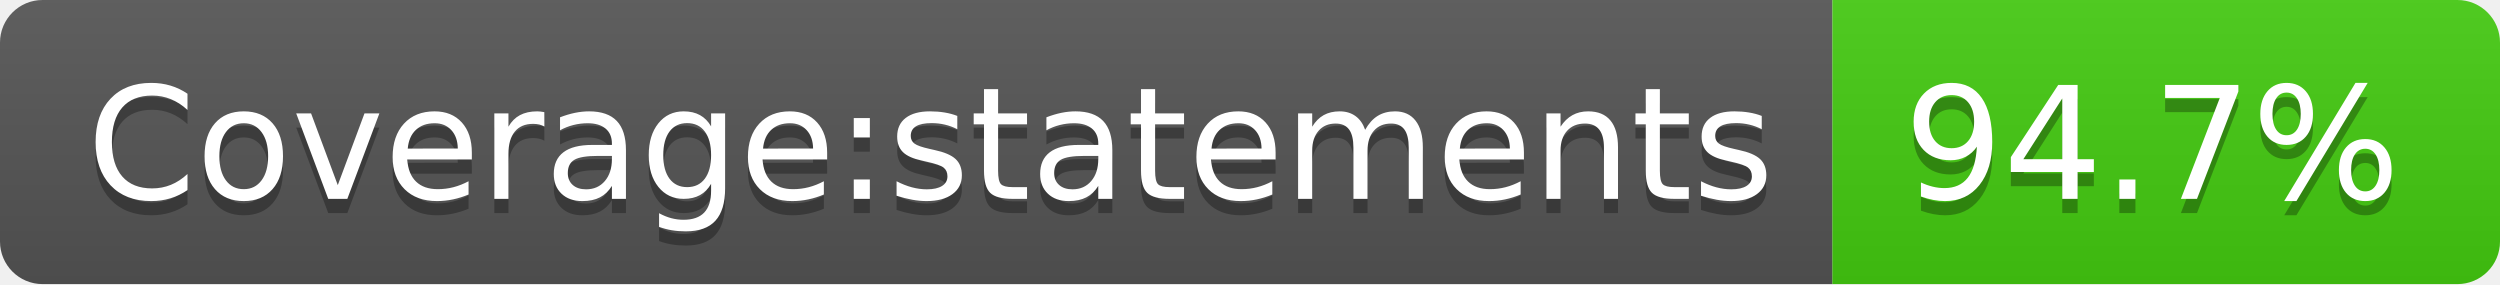
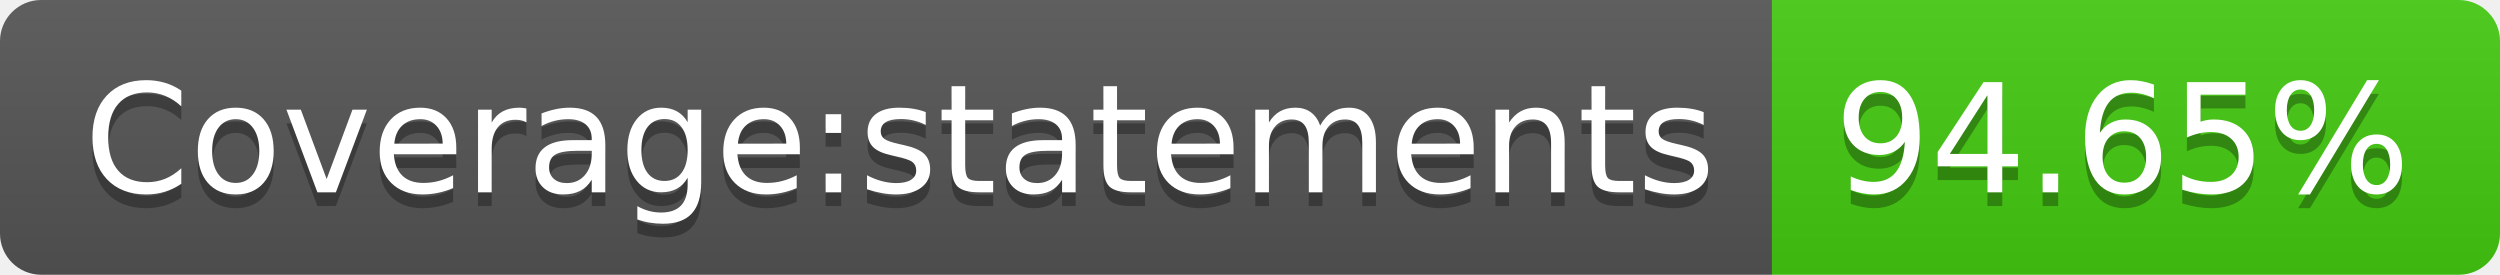
- <svg xmlns="http://www.w3.org/2000/svg" width="176" height="20" role="img" aria-label="Coverage:statements: 94.7%">
+ <svg xmlns="http://www.w3.org/2000/svg" width="182" height="20" role="img" aria-label="Coverage:statements: 94.65%">
  <linearGradient id="s" x2="0" y2="100%">
    <stop offset="0" stop-color="#bbb" stop-opacity=".1" />
    <stop offset="1" stop-opacity=".1" />
  </linearGradient>
  <clipPath id="r">
-     <rect width="176" height="20" rx="3" fill="#fff" />
+     <rect width="182" height="20" rx="3" fill="#fff" />
  </clipPath>
  <g clip-path="url(#r)">
    <rect width="129" height="20" fill="#555" />
-     <rect x="129" width="47" height="20" fill="#4c1" />
-     <rect width="176" height="20" fill="url(#s)" />
+     <rect x="129" width="53" height="20" fill="#4c1" />
+     <rect width="182" height="20" fill="url(#s)" />
  </g>
  <g fill="#fff" text-anchor="middle" font-family="Verdana,Geneva,DejaVu Sans,sans-serif" text-rendering="geometricPrecision" font-size="110">
    <text aria-hidden="true" x="655" y="150" fill="#010101" fill-opacity=".3" transform="scale(.1)" textLength="1190">Coverage:statements</text>
    <text x="655" y="140" transform="scale(.1)" fill="#fff" textLength="1190">Coverage:statements</text>
-     <text aria-hidden="true" x="1515" y="150" fill="#010101" fill-opacity=".3" transform="scale(.1)" textLength="370">94.7%</text>
-     <text x="1515" y="140" transform="scale(.1)" fill="#fff" textLength="370">94.7%</text>
+     <text aria-hidden="true" x="1545" y="150" fill="#010101" fill-opacity=".3" transform="scale(.1)" textLength="430">94.65%</text>
+     <text x="1545" y="140" transform="scale(.1)" fill="#fff" textLength="430">94.65%</text>
  </g>
</svg>
